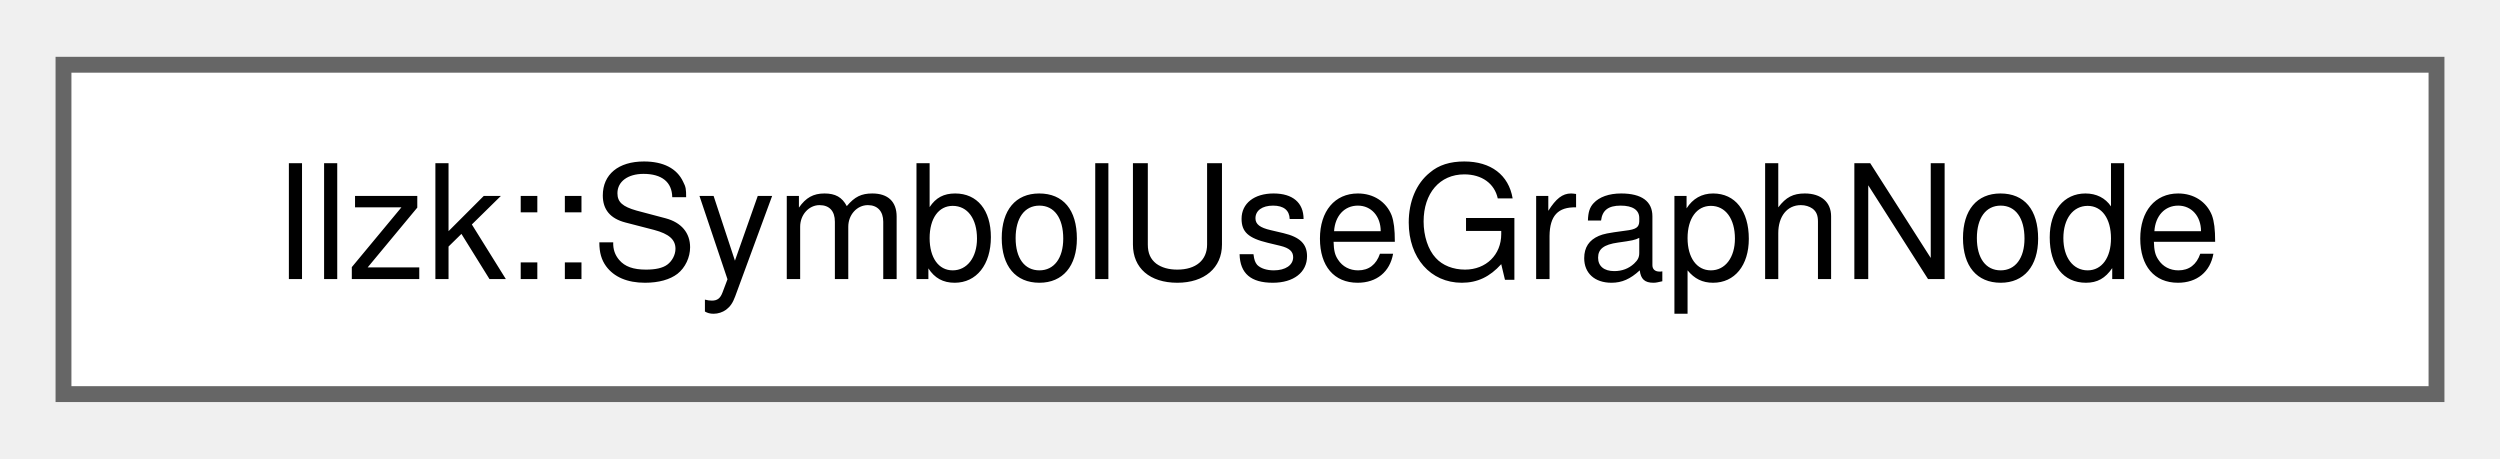
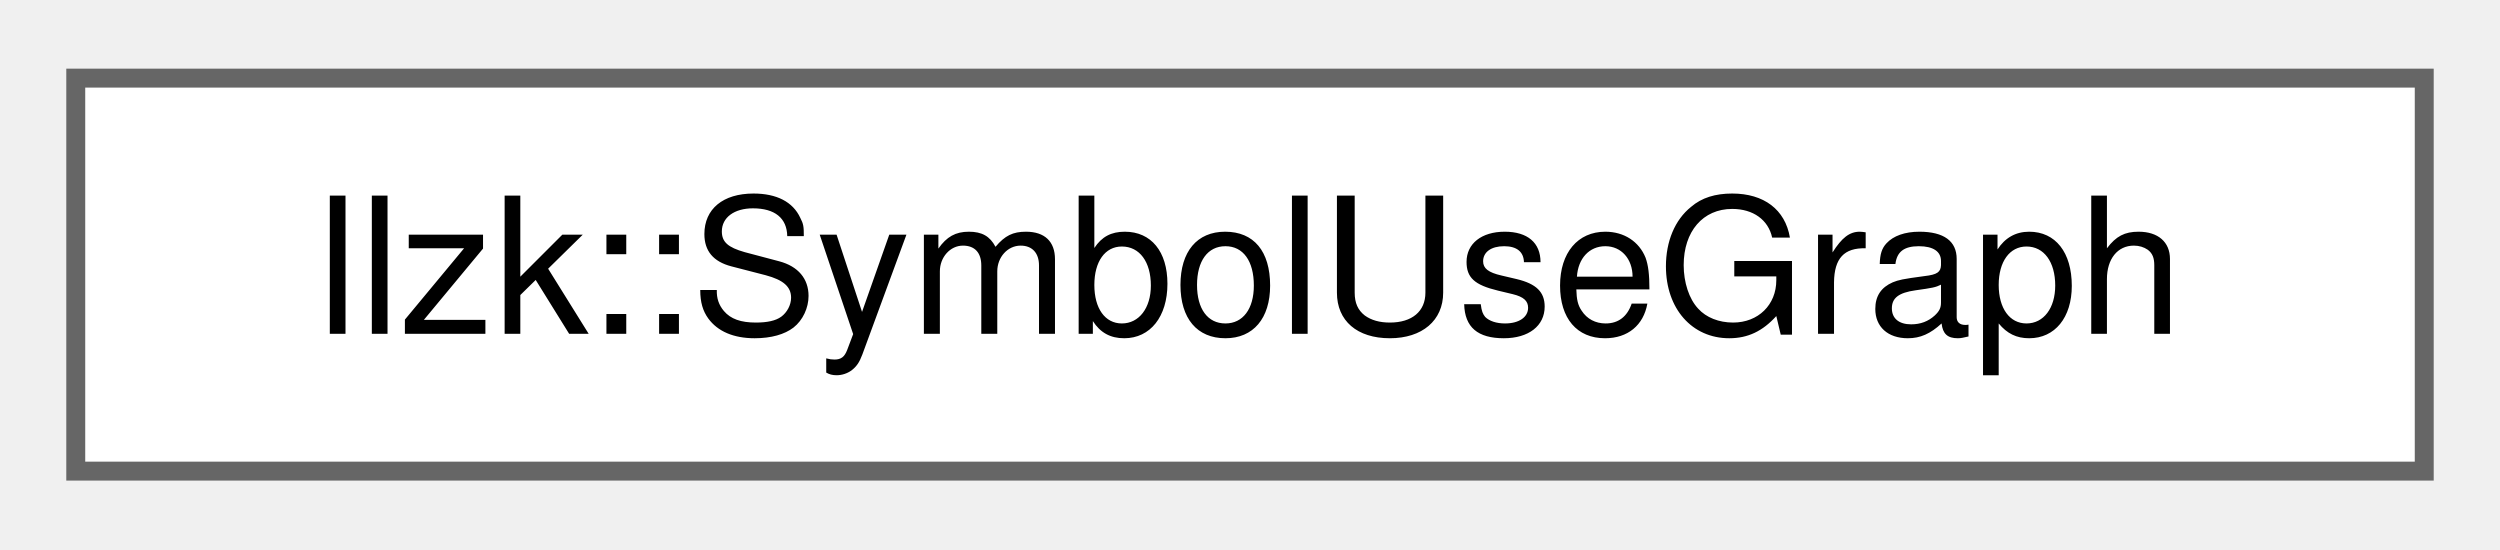
- <svg xmlns="http://www.w3.org/2000/svg" xmlns:xlink="http://www.w3.org/1999/xlink" width="158pt" height="29pt" viewBox="0.00 0.00 157.50 28.75">
+ <svg xmlns="http://www.w3.org/2000/svg" xmlns:xlink="http://www.w3.org/1999/xlink" width="132pt" height="29pt" viewBox="0.00 0.00 132.00 28.75">
  <g id="graph0" class="graph" transform="scale(1 1) rotate(0) translate(4 24.75)">
    <g id="Node000000" class="node">
      <g id="a_Node000000">
-         <a xlink:href="classllzk_1_1SymbolUseGraphNode.html" target="_top" xlink:title=" ">
-           <polygon fill="white" stroke="#666666" points="149.5,-20.75 0,-20.75 0,0 149.5,0 149.5,-20.75" />
-           <text text-anchor="middle" x="74.75" y="-7.25" font-family="Helvetica,sans-Serif" font-size="10.00">llzk::SymbolUseGraphNode</text>
+         <a xlink:href="classllzk_1_1SymbolUseGraph.html" target="_top" xlink:title="Builds a graph structure representing the relationships between symbols and their uses.">
+           <polygon fill="white" stroke="#666666" points="124,-20.75 0,-20.75 0,0 124,0 124,-20.75" />
+           <text text-anchor="middle" x="62" y="-7.25" font-family="Helvetica,sans-Serif" font-size="10.00">llzk::SymbolUseGraph</text>
        </a>
      </g>
    </g>
  </g>
</svg>
